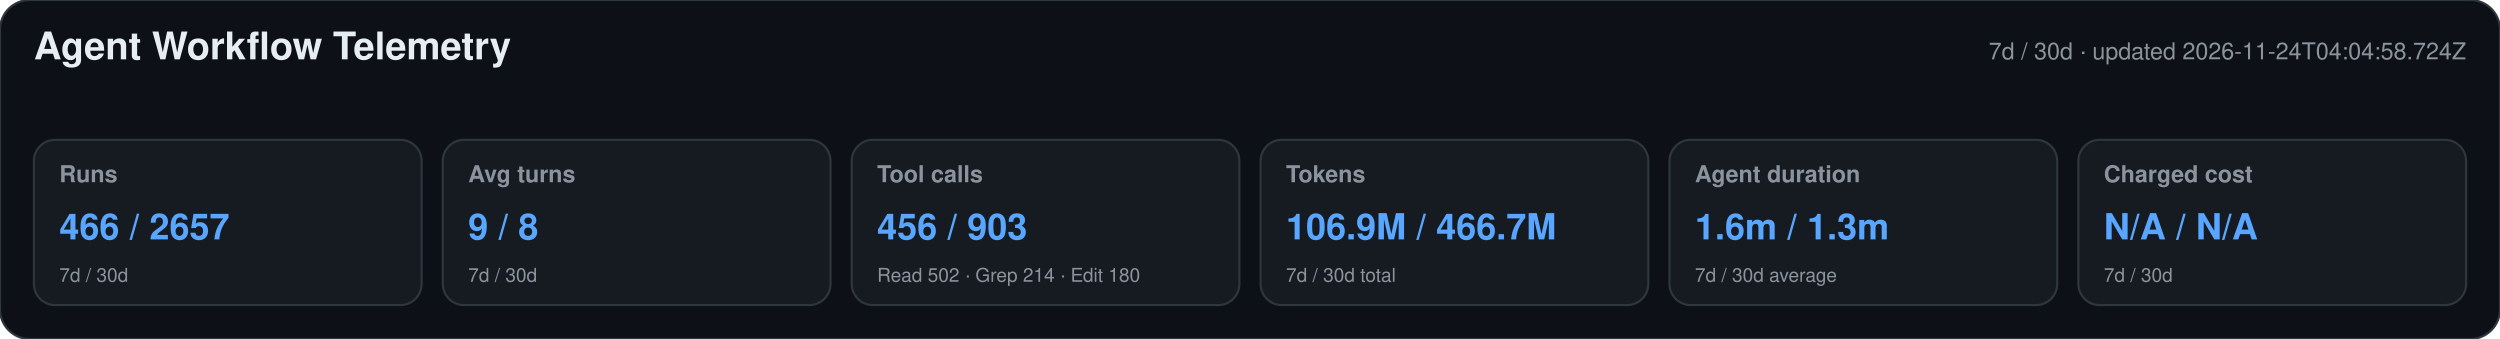
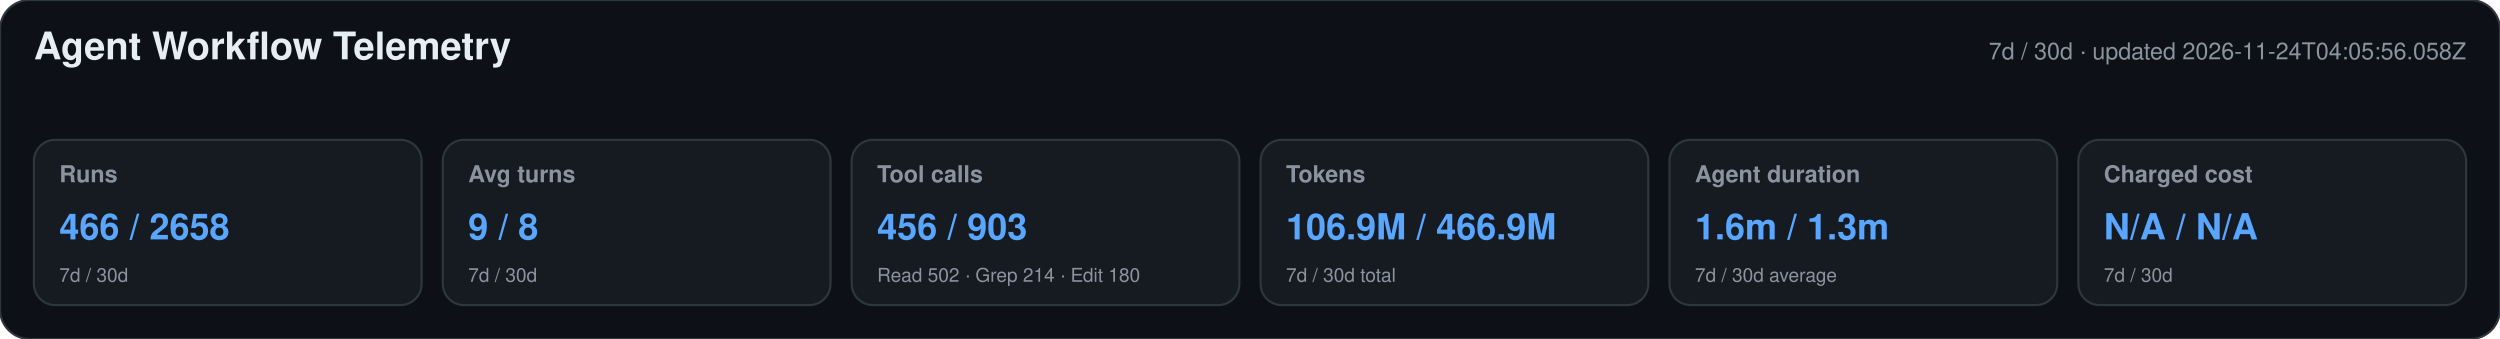
<svg xmlns="http://www.w3.org/2000/svg" width="1180" height="160" viewBox="0 0 1180 160" role="img" aria-labelledby="title desc">
  <style>text{font-family:-apple-system,BlinkMacSystemFont,"Segoe UI",Helvetica,Arial,sans-serif}.heading{font-size:18px;font-weight:650;fill:#e6edf3}.meta,.label,.secondary{fill:#8b949e}.meta,.label{font-size:11px}.label{font-weight:600}.primary{font-size:17px;font-weight:700;fill:#58a6ff}.secondary{font-size:9px}</style>
  <rect width="1180" height="160" rx="14" fill="#0d1117" stroke="#30363d" />
  <text x="16" y="28" class="heading">Agent Workflow Telemetry</text>
-   <text x="1164" y="28" text-anchor="end" class="meta">7d / 30d · updated 2026-11-24T04:04:58.724Z</text>
+   <text x="1164" y="28" text-anchor="end" class="meta">7d / 30d · updated 2026-11-24T04:05:56.058Z</text>
  <g>
    <rect x="16" y="66" width="183" height="78" rx="10" fill="#161b22" stroke="#30363d" />
    <text x="28" y="86" class="label">Runs</text>
-     <text x="28" y="113" class="primary">466 / 2657</text>
+     <text x="28" y="113" class="primary">466 / 2658</text>
    <text x="28" y="133" class="secondary">7d / 30d</text>
  </g>
  <g>
    <rect x="209" y="66" width="183" height="78" rx="10" fill="#161b22" stroke="#30363d" />
    <text x="221" y="86" class="label">Avg turns</text>
    <text x="221" y="113" class="primary">9 / 8</text>
    <text x="221" y="133" class="secondary">7d / 30d</text>
  </g>
  <g>
    <rect x="402" y="66" width="183" height="78" rx="10" fill="#161b22" stroke="#30363d" />
    <text x="414" y="86" class="label">Tool calls</text>
    <text x="414" y="113" class="primary">456 / 903</text>
    <text x="414" y="133" class="secondary">Read 502 · Grep 214 · Edit 180</text>
  </g>
  <g>
    <rect x="595" y="66" width="183" height="78" rx="10" fill="#161b22" stroke="#30363d" />
    <text x="607" y="86" class="label">Tokens</text>
-     <text x="607" y="113" class="primary">106.9M / 466.7M</text>
+     <text x="607" y="113" class="primary">106.9M / 466.9M</text>
    <text x="607" y="133" class="secondary">7d / 30d total</text>
  </g>
  <g>
    <rect x="788" y="66" width="183" height="78" rx="10" fill="#161b22" stroke="#30363d" />
    <text x="800" y="86" class="label">Agent duration</text>
    <text x="800" y="113" class="primary">1.6m / 1.3m</text>
    <text x="800" y="133" class="secondary">7d / 30d average</text>
  </g>
  <g>
    <rect x="981" y="66" width="183" height="78" rx="10" fill="#161b22" stroke="#30363d" />
    <text x="993" y="86" class="label">Charged cost</text>
    <text x="993" y="113" class="primary">N/A / N/A</text>
    <text x="993" y="133" class="secondary">7d / 30d</text>
  </g>
</svg>
